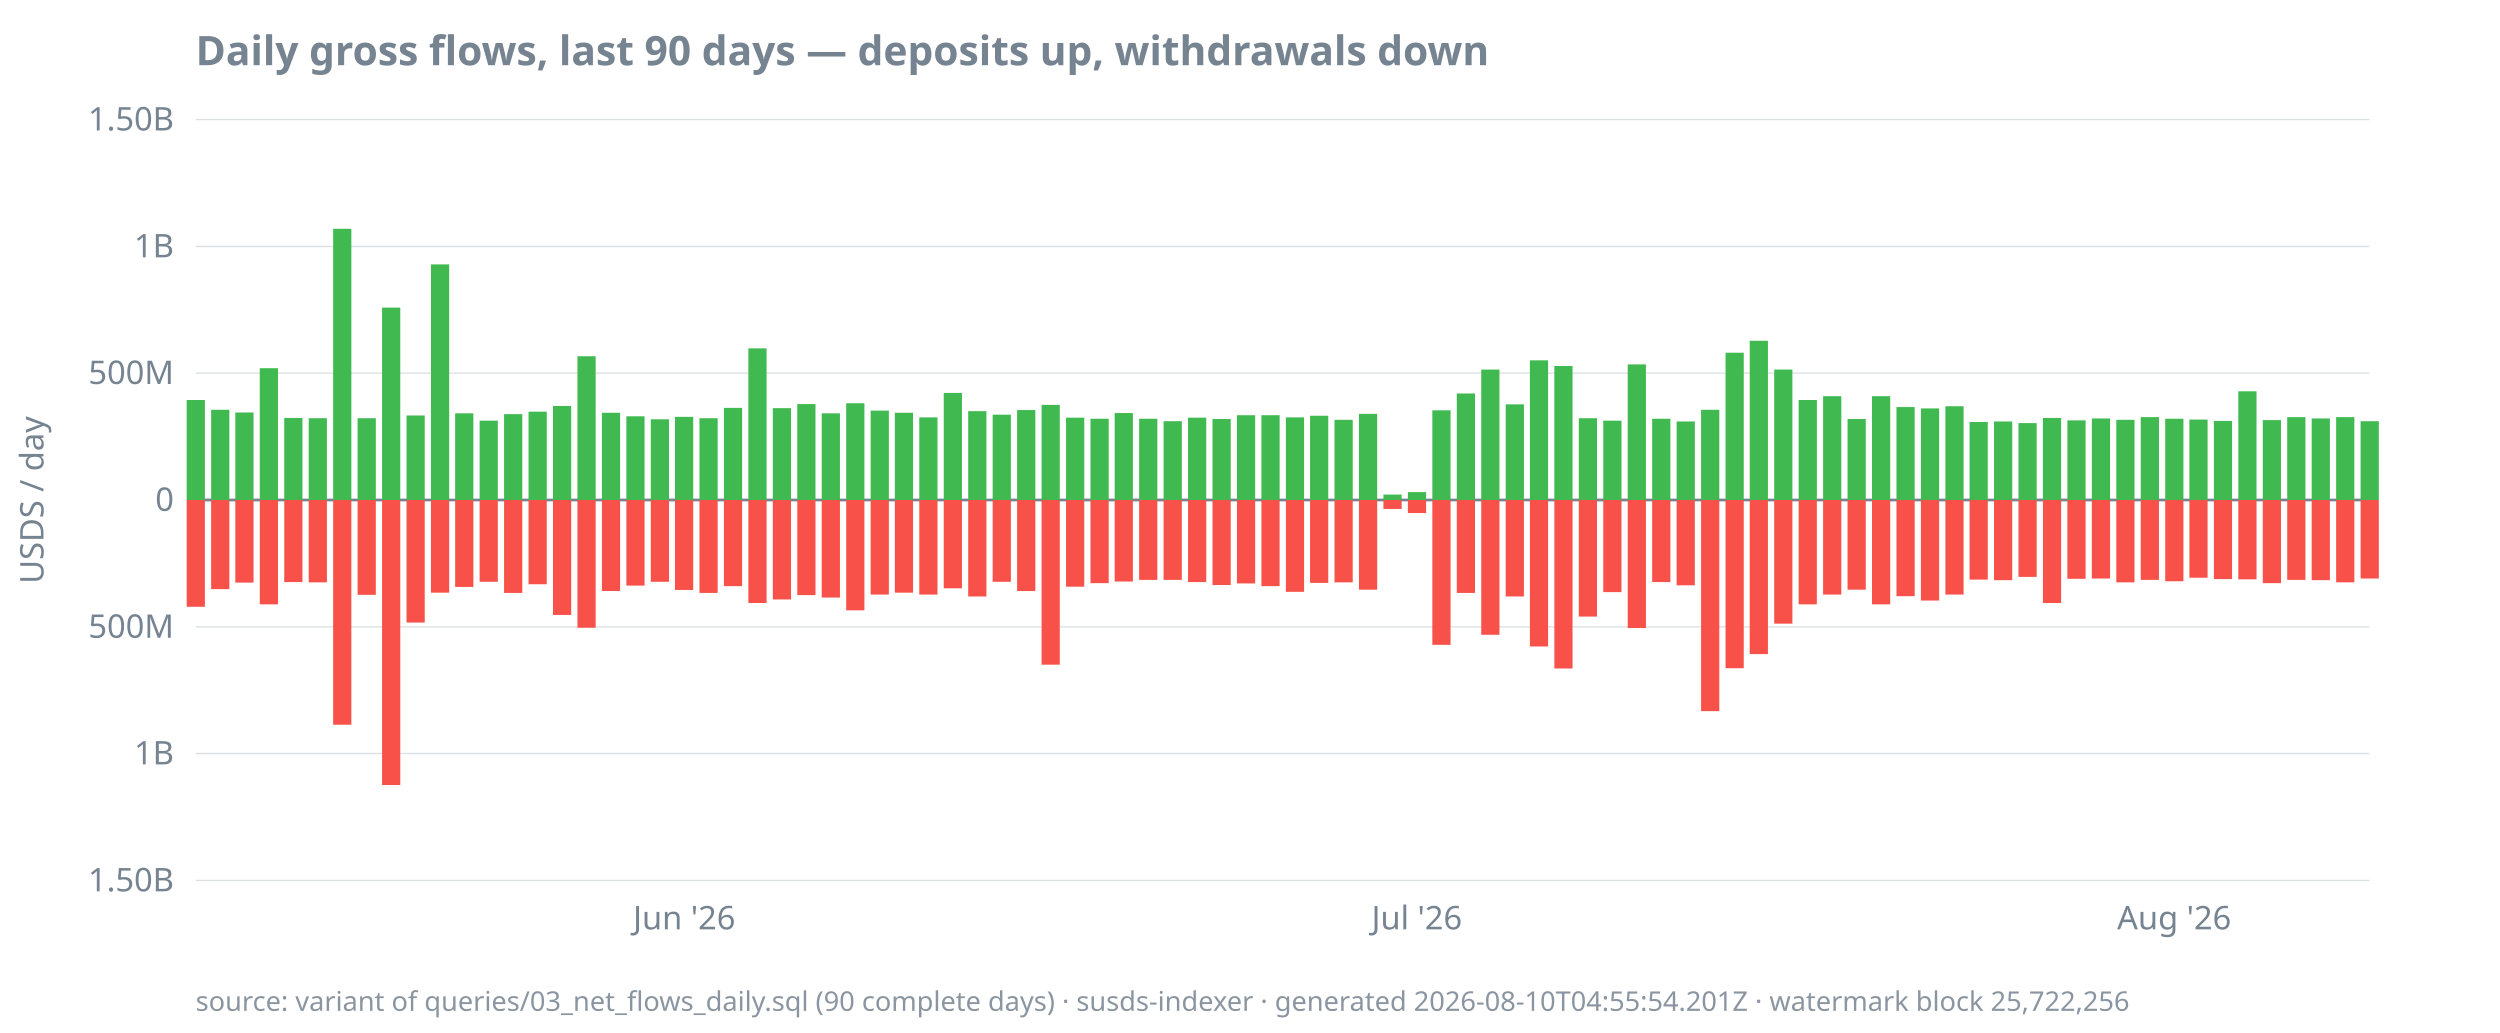
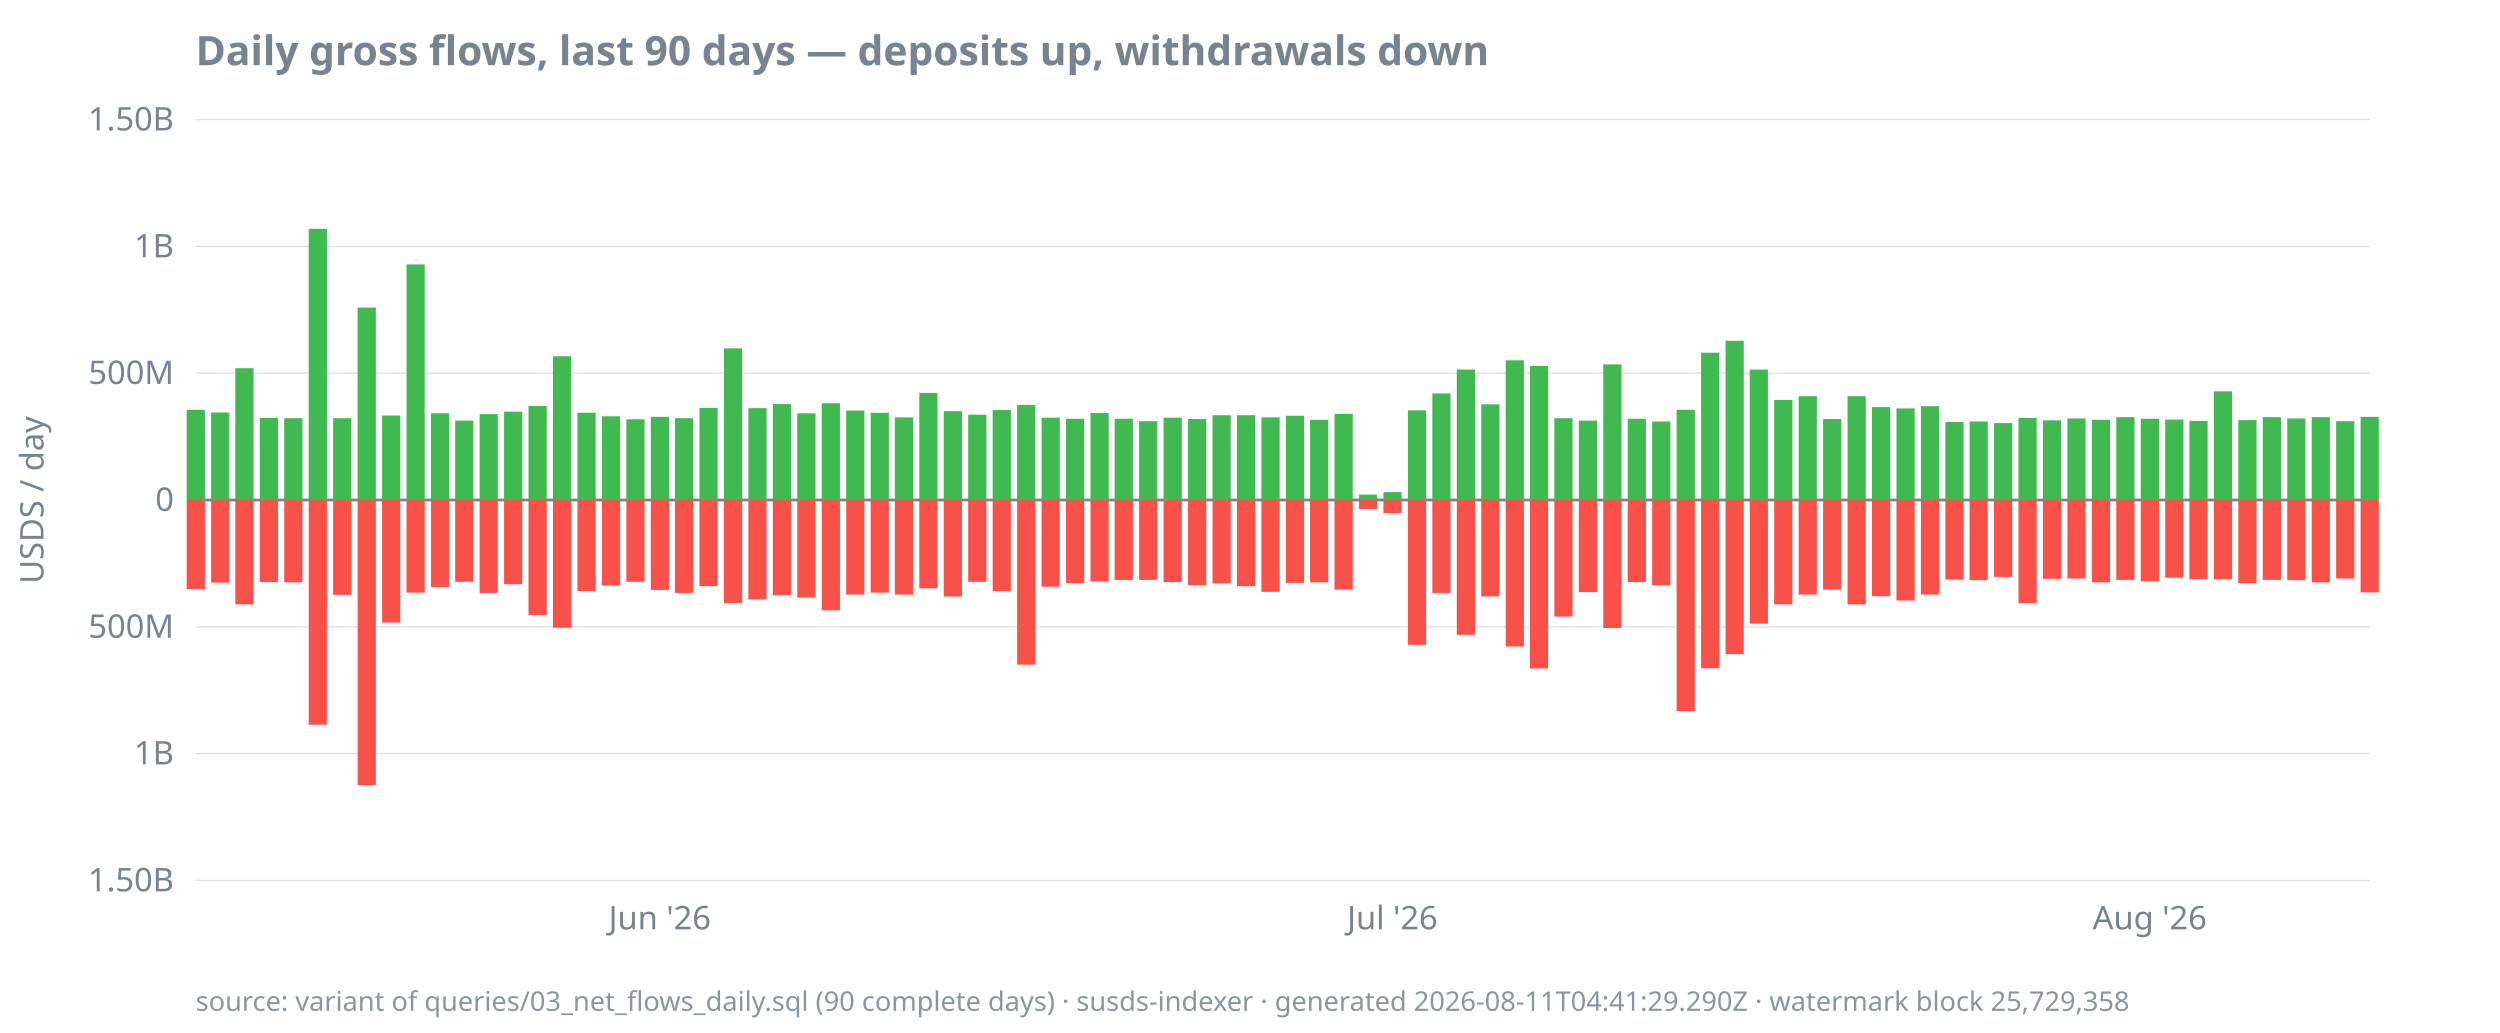
<svg xmlns="http://www.w3.org/2000/svg" width="920" height="380" viewBox="0 0 920 380">
  <style>
  text { font-family: ui-sans-serif, system-ui, sans-serif; font-size: 12px; fill: #768390; }
  .title { font-size: 15px; font-weight: 600; fill: #768390; }
  .footer { font-size: 10px; fill: #768390; opacity: 0.85; }
  .axis { stroke: #768390; stroke-width: 1; }
  .grid { stroke: #768390; stroke-width: 0.5; opacity: 0.25; }
  .line { stroke: #4493f8; stroke-width: 1.8; fill: none; }
  .pos { fill: #3fb950; }
  .neg { fill: #f85149; }
  @media (prefers-color-scheme: dark) {
    text, .title, .footer { fill: #9198a1; }
  }
</style>
  <text class="title" x="72" y="24">Daily gross flows, last 90 days — deposits up, withdrawals down</text>
  <text transform="rotate(-90)" x="-184" y="16" text-anchor="middle">USDS / day</text>
  <line class="grid" x1="72" x2="872" y1="324.0" y2="324.0" />
  <line class="grid" x1="72" x2="872" y1="277.3" y2="277.3" />
  <line class="grid" x1="72" x2="872" y1="230.7" y2="230.7" />
  <line class="grid" x1="72" x2="872" y1="184.0" y2="184.0" />
  <line class="grid" x1="72" x2="872" y1="137.3" y2="137.3" />
  <line class="grid" x1="72" x2="872" y1="90.7" y2="90.7" />
  <line class="grid" x1="72" x2="872" y1="44.0" y2="44.0" />
  <line class="axis" x1="72" x2="872" y1="184.0" y2="184.0" />
  <text x="64" y="328.0" text-anchor="end">1.50B</text>
  <text x="64" y="281.3" text-anchor="end">1B</text>
  <text x="64" y="234.7" text-anchor="end">500M</text>
  <text x="64" y="188.0" text-anchor="end">0</text>
  <text x="64" y="141.3" text-anchor="end">500M</text>
  <text x="64" y="94.7" text-anchor="end">1B</text>
  <text x="64" y="48.0" text-anchor="end">1.50B</text>
-   <text x="251.8" y="342" text-anchor="middle">Jun '26</text>
-   <text x="521.4" y="342" text-anchor="middle">Jul '26</text>
-   <text x="800.1" y="342" text-anchor="middle">Aug '26</text>
-   <rect class="pos" x="68.7" y="147.2" width="6.7" height="36.8" />
-   <rect class="neg" x="68.7" y="184.0" width="6.7" height="39.3" />
-   <rect class="pos" x="77.7" y="150.8" width="6.7" height="33.2" />
-   <rect class="neg" x="77.7" y="184.0" width="6.7" height="32.8" />
-   <rect class="pos" x="86.6" y="151.8" width="6.7" height="32.2" />
-   <rect class="neg" x="86.6" y="184.0" width="6.7" height="30.4" />
-   <rect class="pos" x="95.6" y="135.5" width="6.7" height="48.5" />
-   <rect class="neg" x="95.6" y="184.0" width="6.7" height="38.4" />
-   <rect class="pos" x="104.6" y="153.8" width="6.7" height="30.2" />
-   <rect class="neg" x="104.6" y="184.0" width="6.7" height="30.2" />
-   <rect class="pos" x="113.6" y="153.9" width="6.7" height="30.1" />
-   <rect class="neg" x="113.6" y="184.0" width="6.7" height="30.3" />
-   <rect class="pos" x="122.6" y="84.2" width="6.7" height="99.8" />
-   <rect class="neg" x="122.6" y="184.0" width="6.7" height="82.7" />
-   <rect class="pos" x="131.6" y="153.9" width="6.7" height="30.1" />
-   <rect class="neg" x="131.6" y="184.0" width="6.7" height="34.9" />
-   <rect class="pos" x="140.6" y="113.2" width="6.7" height="70.8" />
-   <rect class="neg" x="140.6" y="184.0" width="6.7" height="104.9" />
-   <rect class="pos" x="149.6" y="152.9" width="6.7" height="31.1" />
-   <rect class="neg" x="149.6" y="184.0" width="6.7" height="45.1" />
-   <rect class="pos" x="158.6" y="97.3" width="6.7" height="86.7" />
-   <rect class="neg" x="158.6" y="184.0" width="6.7" height="34.1" />
-   <rect class="pos" x="167.5" y="152.1" width="6.7" height="31.9" />
-   <rect class="neg" x="167.5" y="184.0" width="6.7" height="32.0" />
-   <rect class="pos" x="176.5" y="154.8" width="6.7" height="29.2" />
-   <rect class="neg" x="176.5" y="184.0" width="6.7" height="30.1" />
-   <rect class="pos" x="185.5" y="152.4" width="6.7" height="31.6" />
-   <rect class="neg" x="185.5" y="184.0" width="6.7" height="34.2" />
-   <rect class="pos" x="194.5" y="151.5" width="6.7" height="32.5" />
-   <rect class="neg" x="194.5" y="184.0" width="6.7" height="31.0" />
-   <rect class="pos" x="203.5" y="149.4" width="6.7" height="34.6" />
-   <rect class="neg" x="203.5" y="184.0" width="6.7" height="42.3" />
-   <rect class="pos" x="212.5" y="131.1" width="6.7" height="52.9" />
-   <rect class="neg" x="212.5" y="184.0" width="6.7" height="47.0" />
-   <rect class="pos" x="221.5" y="151.9" width="6.7" height="32.1" />
-   <rect class="neg" x="221.5" y="184.0" width="6.7" height="33.5" />
-   <rect class="pos" x="230.5" y="153.2" width="6.7" height="30.8" />
-   <rect class="neg" x="230.5" y="184.0" width="6.7" height="31.5" />
-   <rect class="pos" x="239.5" y="154.3" width="6.7" height="29.7" />
-   <rect class="neg" x="239.5" y="184.0" width="6.7" height="30.1" />
-   <rect class="pos" x="248.4" y="153.4" width="6.7" height="30.6" />
-   <rect class="neg" x="248.4" y="184.0" width="6.7" height="33.1" />
-   <rect class="pos" x="257.4" y="153.9" width="6.7" height="30.1" />
-   <rect class="neg" x="257.4" y="184.0" width="6.7" height="34.2" />
-   <rect class="pos" x="266.4" y="150.1" width="6.7" height="33.9" />
-   <rect class="neg" x="266.4" y="184.0" width="6.7" height="31.7" />
-   <rect class="pos" x="275.4" y="128.2" width="6.7" height="55.8" />
-   <rect class="neg" x="275.4" y="184.0" width="6.7" height="37.9" />
-   <rect class="pos" x="284.4" y="150.2" width="6.7" height="33.8" />
-   <rect class="neg" x="284.4" y="184.0" width="6.7" height="36.6" />
-   <rect class="pos" x="293.4" y="148.7" width="6.7" height="35.3" />
-   <rect class="neg" x="293.4" y="184.0" width="6.7" height="35.0" />
-   <rect class="pos" x="302.4" y="152.1" width="6.7" height="31.9" />
-   <rect class="neg" x="302.4" y="184.0" width="6.7" height="35.9" />
-   <rect class="pos" x="311.4" y="148.4" width="6.7" height="35.6" />
-   <rect class="neg" x="311.4" y="184.0" width="6.7" height="40.6" />
-   <rect class="pos" x="320.4" y="151.1" width="6.7" height="32.9" />
-   <rect class="neg" x="320.4" y="184.0" width="6.7" height="34.8" />
-   <rect class="pos" x="329.3" y="151.9" width="6.7" height="32.1" />
-   <rect class="neg" x="329.3" y="184.0" width="6.7" height="34.1" />
-   <rect class="pos" x="338.3" y="153.6" width="6.7" height="30.4" />
-   <rect class="neg" x="338.3" y="184.0" width="6.7" height="34.8" />
-   <rect class="pos" x="347.3" y="144.6" width="6.7" height="39.4" />
-   <rect class="neg" x="347.3" y="184.0" width="6.7" height="32.5" />
-   <rect class="pos" x="356.3" y="151.3" width="6.7" height="32.7" />
-   <rect class="neg" x="356.3" y="184.0" width="6.7" height="35.5" />
-   <rect class="pos" x="365.3" y="152.6" width="6.7" height="31.4" />
-   <rect class="neg" x="365.3" y="184.0" width="6.7" height="30.1" />
-   <rect class="pos" x="374.3" y="150.9" width="6.7" height="33.1" />
-   <rect class="neg" x="374.3" y="184.0" width="6.7" height="33.5" />
-   <rect class="pos" x="383.3" y="149.0" width="6.7" height="35.0" />
-   <rect class="neg" x="383.3" y="184.0" width="6.7" height="60.6" />
-   <rect class="pos" x="392.3" y="153.7" width="6.7" height="30.3" />
-   <rect class="neg" x="392.3" y="184.0" width="6.7" height="31.9" />
-   <rect class="pos" x="401.3" y="154.1" width="6.7" height="29.9" />
-   <rect class="neg" x="401.3" y="184.0" width="6.7" height="30.6" />
-   <rect class="pos" x="410.2" y="152.0" width="6.7" height="32.0" />
-   <rect class="neg" x="410.2" y="184.0" width="6.7" height="30.0" />
-   <rect class="pos" x="419.2" y="154.1" width="6.7" height="29.9" />
+   <text x="242.8" y="342" text-anchor="middle">Jun '26</text>
+   <text x="512.4" y="342" text-anchor="middle">Jul '26</text>
+   <text x="791.1" y="342" text-anchor="middle">Aug '26</text>
+   <rect class="pos" x="68.7" y="150.8" width="6.7" height="33.2" />
+   <rect class="neg" x="68.7" y="184.0" width="6.7" height="32.8" />
+   <rect class="pos" x="77.7" y="151.8" width="6.7" height="32.2" />
+   <rect class="neg" x="77.7" y="184.0" width="6.7" height="30.4" />
+   <rect class="pos" x="86.6" y="135.5" width="6.7" height="48.5" />
+   <rect class="neg" x="86.6" y="184.0" width="6.7" height="38.4" />
+   <rect class="pos" x="95.6" y="153.8" width="6.7" height="30.2" />
+   <rect class="neg" x="95.6" y="184.0" width="6.7" height="30.2" />
+   <rect class="pos" x="104.6" y="153.9" width="6.7" height="30.1" />
+   <rect class="neg" x="104.6" y="184.0" width="6.7" height="30.3" />
+   <rect class="pos" x="113.6" y="84.2" width="6.7" height="99.8" />
+   <rect class="neg" x="113.6" y="184.0" width="6.7" height="82.7" />
+   <rect class="pos" x="122.6" y="153.9" width="6.7" height="30.1" />
+   <rect class="neg" x="122.6" y="184.0" width="6.7" height="34.9" />
+   <rect class="pos" x="131.6" y="113.2" width="6.7" height="70.8" />
+   <rect class="neg" x="131.6" y="184.0" width="6.7" height="104.9" />
+   <rect class="pos" x="140.6" y="152.9" width="6.7" height="31.1" />
+   <rect class="neg" x="140.6" y="184.0" width="6.7" height="45.1" />
+   <rect class="pos" x="149.6" y="97.3" width="6.7" height="86.7" />
+   <rect class="neg" x="149.6" y="184.0" width="6.7" height="34.1" />
+   <rect class="pos" x="158.6" y="152.1" width="6.7" height="31.9" />
+   <rect class="neg" x="158.6" y="184.0" width="6.7" height="32.0" />
+   <rect class="pos" x="167.5" y="154.8" width="6.7" height="29.2" />
+   <rect class="neg" x="167.5" y="184.0" width="6.7" height="30.1" />
+   <rect class="pos" x="176.5" y="152.4" width="6.7" height="31.6" />
+   <rect class="neg" x="176.5" y="184.0" width="6.7" height="34.2" />
+   <rect class="pos" x="185.5" y="151.5" width="6.7" height="32.5" />
+   <rect class="neg" x="185.5" y="184.0" width="6.7" height="31.0" />
+   <rect class="pos" x="194.5" y="149.4" width="6.7" height="34.6" />
+   <rect class="neg" x="194.5" y="184.0" width="6.7" height="42.3" />
+   <rect class="pos" x="203.5" y="131.1" width="6.7" height="52.9" />
+   <rect class="neg" x="203.5" y="184.0" width="6.7" height="47.0" />
+   <rect class="pos" x="212.5" y="151.9" width="6.7" height="32.1" />
+   <rect class="neg" x="212.5" y="184.0" width="6.7" height="33.5" />
+   <rect class="pos" x="221.5" y="153.2" width="6.7" height="30.8" />
+   <rect class="neg" x="221.5" y="184.0" width="6.7" height="31.5" />
+   <rect class="pos" x="230.5" y="154.3" width="6.7" height="29.7" />
+   <rect class="neg" x="230.5" y="184.0" width="6.7" height="30.1" />
+   <rect class="pos" x="239.5" y="153.4" width="6.7" height="30.6" />
+   <rect class="neg" x="239.5" y="184.0" width="6.7" height="33.1" />
+   <rect class="pos" x="248.4" y="153.9" width="6.7" height="30.1" />
+   <rect class="neg" x="248.4" y="184.0" width="6.7" height="34.2" />
+   <rect class="pos" x="257.4" y="150.1" width="6.7" height="33.9" />
+   <rect class="neg" x="257.4" y="184.0" width="6.7" height="31.7" />
+   <rect class="pos" x="266.4" y="128.2" width="6.7" height="55.8" />
+   <rect class="neg" x="266.4" y="184.0" width="6.7" height="37.9" />
+   <rect class="pos" x="275.4" y="150.2" width="6.7" height="33.8" />
+   <rect class="neg" x="275.4" y="184.0" width="6.7" height="36.6" />
+   <rect class="pos" x="284.4" y="148.7" width="6.7" height="35.3" />
+   <rect class="neg" x="284.4" y="184.0" width="6.7" height="35.0" />
+   <rect class="pos" x="293.4" y="152.1" width="6.7" height="31.9" />
+   <rect class="neg" x="293.4" y="184.0" width="6.7" height="35.9" />
+   <rect class="pos" x="302.4" y="148.4" width="6.7" height="35.6" />
+   <rect class="neg" x="302.4" y="184.0" width="6.7" height="40.6" />
+   <rect class="pos" x="311.4" y="151.1" width="6.7" height="32.9" />
+   <rect class="neg" x="311.4" y="184.0" width="6.7" height="34.8" />
+   <rect class="pos" x="320.4" y="151.9" width="6.7" height="32.1" />
+   <rect class="neg" x="320.4" y="184.0" width="6.7" height="34.1" />
+   <rect class="pos" x="329.3" y="153.6" width="6.7" height="30.4" />
+   <rect class="neg" x="329.3" y="184.0" width="6.7" height="34.8" />
+   <rect class="pos" x="338.3" y="144.6" width="6.7" height="39.4" />
+   <rect class="neg" x="338.3" y="184.0" width="6.7" height="32.5" />
+   <rect class="pos" x="347.3" y="151.3" width="6.7" height="32.7" />
+   <rect class="neg" x="347.3" y="184.0" width="6.7" height="35.5" />
+   <rect class="pos" x="356.3" y="152.6" width="6.7" height="31.4" />
+   <rect class="neg" x="356.3" y="184.0" width="6.7" height="30.1" />
+   <rect class="pos" x="365.3" y="150.9" width="6.7" height="33.1" />
+   <rect class="neg" x="365.3" y="184.0" width="6.7" height="33.5" />
+   <rect class="pos" x="374.3" y="149.0" width="6.7" height="35.0" />
+   <rect class="neg" x="374.3" y="184.0" width="6.7" height="60.6" />
+   <rect class="pos" x="383.3" y="153.7" width="6.7" height="30.3" />
+   <rect class="neg" x="383.3" y="184.0" width="6.7" height="31.9" />
+   <rect class="pos" x="392.3" y="154.1" width="6.7" height="29.9" />
+   <rect class="neg" x="392.3" y="184.0" width="6.7" height="30.6" />
+   <rect class="pos" x="401.3" y="152.0" width="6.7" height="32.0" />
+   <rect class="neg" x="401.3" y="184.0" width="6.7" height="30.0" />
+   <rect class="pos" x="410.2" y="154.1" width="6.7" height="29.9" />
+   <rect class="neg" x="410.2" y="184.0" width="6.7" height="29.4" />
+   <rect class="pos" x="419.2" y="155.0" width="6.7" height="29.0" />
  <rect class="neg" x="419.2" y="184.0" width="6.7" height="29.4" />
-   <rect class="pos" x="428.2" y="155.0" width="6.7" height="29.0" />
-   <rect class="neg" x="428.2" y="184.0" width="6.7" height="29.4" />
-   <rect class="pos" x="437.2" y="153.7" width="6.7" height="30.3" />
-   <rect class="neg" x="437.2" y="184.0" width="6.7" height="30.2" />
-   <rect class="pos" x="446.2" y="154.2" width="6.7" height="29.8" />
-   <rect class="neg" x="446.2" y="184.0" width="6.7" height="31.3" />
+   <rect class="pos" x="428.2" y="153.7" width="6.7" height="30.3" />
+   <rect class="neg" x="428.2" y="184.0" width="6.7" height="30.2" />
+   <rect class="pos" x="437.2" y="154.2" width="6.7" height="29.8" />
+   <rect class="neg" x="437.2" y="184.0" width="6.7" height="31.3" />
+   <rect class="pos" x="446.2" y="152.8" width="6.7" height="31.2" />
+   <rect class="neg" x="446.2" y="184.0" width="6.7" height="30.7" />
  <rect class="pos" x="455.2" y="152.8" width="6.7" height="31.2" />
-   <rect class="neg" x="455.2" y="184.0" width="6.7" height="30.7" />
-   <rect class="pos" x="464.2" y="152.8" width="6.7" height="31.2" />
-   <rect class="neg" x="464.2" y="184.0" width="6.7" height="31.7" />
-   <rect class="pos" x="473.2" y="153.6" width="6.7" height="30.4" />
-   <rect class="neg" x="473.2" y="184.0" width="6.7" height="33.8" />
-   <rect class="pos" x="482.1" y="153.0" width="6.7" height="31.0" />
-   <rect class="neg" x="482.1" y="184.0" width="6.7" height="30.5" />
-   <rect class="pos" x="491.1" y="154.5" width="6.7" height="29.5" />
-   <rect class="neg" x="491.1" y="184.0" width="6.7" height="30.3" />
-   <rect class="pos" x="500.1" y="152.3" width="6.7" height="31.7" />
-   <rect class="neg" x="500.1" y="184.0" width="6.7" height="33.0" />
-   <rect class="pos" x="509.1" y="182.0" width="6.7" height="2.0" />
-   <rect class="neg" x="509.1" y="184.0" width="6.7" height="3.3" />
-   <rect class="pos" x="518.1" y="181.1" width="6.7" height="2.9" />
-   <rect class="neg" x="518.1" y="184.0" width="6.7" height="4.8" />
-   <rect class="pos" x="527.1" y="151.0" width="6.7" height="33.0" />
-   <rect class="neg" x="527.1" y="184.0" width="6.7" height="53.3" />
-   <rect class="pos" x="536.1" y="144.8" width="6.7" height="39.2" />
-   <rect class="neg" x="536.1" y="184.0" width="6.7" height="34.2" />
-   <rect class="pos" x="545.1" y="136.0" width="6.7" height="48.0" />
-   <rect class="neg" x="545.1" y="184.0" width="6.7" height="49.6" />
-   <rect class="pos" x="554.1" y="148.8" width="6.7" height="35.2" />
-   <rect class="neg" x="554.1" y="184.0" width="6.7" height="35.5" />
-   <rect class="pos" x="563.0" y="132.6" width="6.7" height="51.4" />
-   <rect class="neg" x="563.0" y="184.0" width="6.7" height="53.9" />
-   <rect class="pos" x="572.0" y="134.7" width="6.7" height="49.3" />
-   <rect class="neg" x="572.0" y="184.0" width="6.7" height="62.0" />
-   <rect class="pos" x="581.0" y="153.9" width="6.7" height="30.1" />
-   <rect class="neg" x="581.0" y="184.0" width="6.7" height="42.9" />
-   <rect class="pos" x="590.0" y="154.8" width="6.7" height="29.2" />
-   <rect class="neg" x="590.0" y="184.0" width="6.7" height="33.9" />
-   <rect class="pos" x="599.0" y="134.1" width="6.7" height="49.9" />
-   <rect class="neg" x="599.0" y="184.0" width="6.7" height="47.1" />
-   <rect class="pos" x="608.0" y="154.1" width="6.7" height="29.9" />
-   <rect class="neg" x="608.0" y="184.0" width="6.7" height="30.2" />
-   <rect class="pos" x="617.0" y="155.1" width="6.7" height="28.9" />
-   <rect class="neg" x="617.0" y="184.0" width="6.7" height="31.4" />
-   <rect class="pos" x="626.0" y="150.8" width="6.7" height="33.2" />
-   <rect class="neg" x="626.0" y="184.0" width="6.7" height="77.7" />
-   <rect class="pos" x="635.0" y="129.8" width="6.7" height="54.2" />
-   <rect class="neg" x="635.0" y="184.0" width="6.7" height="61.9" />
-   <rect class="pos" x="643.9" y="125.4" width="6.7" height="58.6" />
-   <rect class="neg" x="643.9" y="184.0" width="6.7" height="56.7" />
-   <rect class="pos" x="652.9" y="136.0" width="6.7" height="48.0" />
-   <rect class="neg" x="652.9" y="184.0" width="6.7" height="45.5" />
-   <rect class="pos" x="661.9" y="147.2" width="6.7" height="36.8" />
-   <rect class="neg" x="661.9" y="184.0" width="6.7" height="38.4" />
-   <rect class="pos" x="670.9" y="145.8" width="6.7" height="38.2" />
-   <rect class="neg" x="670.9" y="184.0" width="6.7" height="34.8" />
-   <rect class="pos" x="679.9" y="154.2" width="6.7" height="29.8" />
-   <rect class="neg" x="679.9" y="184.0" width="6.7" height="33.0" />
-   <rect class="pos" x="688.9" y="145.8" width="6.7" height="38.2" />
-   <rect class="neg" x="688.9" y="184.0" width="6.7" height="38.4" />
-   <rect class="pos" x="697.9" y="149.8" width="6.7" height="34.2" />
-   <rect class="neg" x="697.9" y="184.0" width="6.7" height="35.4" />
-   <rect class="pos" x="706.9" y="150.3" width="6.7" height="33.7" />
-   <rect class="neg" x="706.9" y="184.0" width="6.7" height="37.0" />
-   <rect class="pos" x="715.9" y="149.5" width="6.7" height="34.5" />
-   <rect class="neg" x="715.9" y="184.0" width="6.7" height="34.8" />
-   <rect class="pos" x="724.8" y="155.3" width="6.7" height="28.7" />
-   <rect class="neg" x="724.8" y="184.0" width="6.7" height="29.3" />
-   <rect class="pos" x="733.8" y="155.1" width="6.7" height="28.9" />
-   <rect class="neg" x="733.8" y="184.0" width="6.7" height="29.5" />
-   <rect class="pos" x="742.8" y="155.7" width="6.7" height="28.3" />
-   <rect class="neg" x="742.8" y="184.0" width="6.7" height="28.3" />
-   <rect class="pos" x="751.8" y="153.8" width="6.7" height="30.2" />
-   <rect class="neg" x="751.8" y="184.0" width="6.7" height="37.9" />
-   <rect class="pos" x="760.8" y="154.7" width="6.7" height="29.3" />
-   <rect class="neg" x="760.8" y="184.0" width="6.7" height="29.0" />
-   <rect class="pos" x="769.8" y="154.0" width="6.7" height="30.0" />
-   <rect class="neg" x="769.8" y="184.0" width="6.7" height="28.9" />
-   <rect class="pos" x="778.8" y="154.5" width="6.7" height="29.5" />
-   <rect class="neg" x="778.8" y="184.0" width="6.7" height="30.3" />
-   <rect class="pos" x="787.8" y="153.5" width="6.7" height="30.5" />
-   <rect class="neg" x="787.8" y="184.0" width="6.7" height="29.4" />
-   <rect class="pos" x="796.8" y="154.1" width="6.7" height="29.9" />
-   <rect class="neg" x="796.8" y="184.0" width="6.7" height="29.9" />
-   <rect class="pos" x="805.7" y="154.4" width="6.7" height="29.6" />
-   <rect class="neg" x="805.7" y="184.0" width="6.7" height="28.6" />
-   <rect class="pos" x="814.7" y="154.9" width="6.7" height="29.1" />
-   <rect class="neg" x="814.7" y="184.0" width="6.7" height="29.1" />
-   <rect class="pos" x="823.7" y="144.0" width="6.7" height="40.0" />
-   <rect class="neg" x="823.7" y="184.0" width="6.7" height="29.2" />
-   <rect class="pos" x="832.7" y="154.6" width="6.7" height="29.4" />
-   <rect class="neg" x="832.7" y="184.0" width="6.7" height="30.6" />
-   <rect class="pos" x="841.7" y="153.5" width="6.7" height="30.5" />
-   <rect class="neg" x="841.7" y="184.0" width="6.7" height="29.4" />
-   <rect class="pos" x="850.7" y="154.0" width="6.7" height="30.0" />
-   <rect class="neg" x="850.7" y="184.0" width="6.7" height="29.5" />
-   <rect class="pos" x="859.7" y="153.5" width="6.7" height="30.5" />
-   <rect class="neg" x="859.7" y="184.0" width="6.7" height="30.3" />
-   <rect class="pos" x="868.7" y="155.0" width="6.7" height="29.0" />
-   <rect class="neg" x="868.7" y="184.0" width="6.7" height="28.9" />
-   <text class="footer" x="72" y="372">source: variant of queries/03_net_flows_daily.sql (90 complete days) · susds-indexer · generated 2026-08-10T04:55:54.201Z · watermark block 25,722,256</text>
+   <rect class="neg" x="455.2" y="184.0" width="6.7" height="31.7" />
+   <rect class="pos" x="464.2" y="153.6" width="6.7" height="30.4" />
+   <rect class="neg" x="464.2" y="184.0" width="6.7" height="33.8" />
+   <rect class="pos" x="473.2" y="153.0" width="6.7" height="31.0" />
+   <rect class="neg" x="473.2" y="184.0" width="6.7" height="30.5" />
+   <rect class="pos" x="482.1" y="154.5" width="6.7" height="29.5" />
+   <rect class="neg" x="482.1" y="184.0" width="6.7" height="30.3" />
+   <rect class="pos" x="491.1" y="152.3" width="6.7" height="31.7" />
+   <rect class="neg" x="491.1" y="184.0" width="6.7" height="33.0" />
+   <rect class="pos" x="500.1" y="182.0" width="6.7" height="2.0" />
+   <rect class="neg" x="500.1" y="184.0" width="6.7" height="3.3" />
+   <rect class="pos" x="509.1" y="181.1" width="6.7" height="2.9" />
+   <rect class="neg" x="509.1" y="184.0" width="6.7" height="4.8" />
+   <rect class="pos" x="518.1" y="151.0" width="6.7" height="33.0" />
+   <rect class="neg" x="518.1" y="184.0" width="6.7" height="53.3" />
+   <rect class="pos" x="527.1" y="144.8" width="6.7" height="39.2" />
+   <rect class="neg" x="527.1" y="184.0" width="6.7" height="34.2" />
+   <rect class="pos" x="536.1" y="136.0" width="6.7" height="48.0" />
+   <rect class="neg" x="536.1" y="184.0" width="6.7" height="49.6" />
+   <rect class="pos" x="545.1" y="148.8" width="6.7" height="35.2" />
+   <rect class="neg" x="545.1" y="184.0" width="6.7" height="35.5" />
+   <rect class="pos" x="554.1" y="132.6" width="6.7" height="51.4" />
+   <rect class="neg" x="554.1" y="184.0" width="6.7" height="53.9" />
+   <rect class="pos" x="563.0" y="134.7" width="6.7" height="49.3" />
+   <rect class="neg" x="563.0" y="184.0" width="6.7" height="62.0" />
+   <rect class="pos" x="572.0" y="153.9" width="6.7" height="30.1" />
+   <rect class="neg" x="572.0" y="184.0" width="6.7" height="42.9" />
+   <rect class="pos" x="581.0" y="154.8" width="6.7" height="29.2" />
+   <rect class="neg" x="581.0" y="184.0" width="6.7" height="33.9" />
+   <rect class="pos" x="590.0" y="134.1" width="6.7" height="49.9" />
+   <rect class="neg" x="590.0" y="184.0" width="6.7" height="47.1" />
+   <rect class="pos" x="599.0" y="154.1" width="6.7" height="29.9" />
+   <rect class="neg" x="599.0" y="184.0" width="6.7" height="30.2" />
+   <rect class="pos" x="608.0" y="155.1" width="6.7" height="28.9" />
+   <rect class="neg" x="608.0" y="184.0" width="6.7" height="31.4" />
+   <rect class="pos" x="617.0" y="150.8" width="6.7" height="33.2" />
+   <rect class="neg" x="617.0" y="184.0" width="6.7" height="77.7" />
+   <rect class="pos" x="626.0" y="129.8" width="6.7" height="54.2" />
+   <rect class="neg" x="626.0" y="184.0" width="6.7" height="61.9" />
+   <rect class="pos" x="635.0" y="125.4" width="6.7" height="58.6" />
+   <rect class="neg" x="635.0" y="184.0" width="6.7" height="56.7" />
+   <rect class="pos" x="643.9" y="136.0" width="6.7" height="48.0" />
+   <rect class="neg" x="643.9" y="184.0" width="6.7" height="45.5" />
+   <rect class="pos" x="652.9" y="147.2" width="6.7" height="36.8" />
+   <rect class="neg" x="652.9" y="184.0" width="6.7" height="38.4" />
+   <rect class="pos" x="661.9" y="145.8" width="6.7" height="38.2" />
+   <rect class="neg" x="661.9" y="184.0" width="6.7" height="34.8" />
+   <rect class="pos" x="670.9" y="154.2" width="6.7" height="29.8" />
+   <rect class="neg" x="670.9" y="184.0" width="6.7" height="33.0" />
+   <rect class="pos" x="679.9" y="145.8" width="6.7" height="38.2" />
+   <rect class="neg" x="679.9" y="184.0" width="6.7" height="38.4" />
+   <rect class="pos" x="688.9" y="149.8" width="6.7" height="34.2" />
+   <rect class="neg" x="688.9" y="184.0" width="6.7" height="35.4" />
+   <rect class="pos" x="697.9" y="150.3" width="6.7" height="33.7" />
+   <rect class="neg" x="697.9" y="184.0" width="6.7" height="37.0" />
+   <rect class="pos" x="706.9" y="149.5" width="6.7" height="34.5" />
+   <rect class="neg" x="706.9" y="184.0" width="6.7" height="34.8" />
+   <rect class="pos" x="715.9" y="155.3" width="6.7" height="28.7" />
+   <rect class="neg" x="715.9" y="184.0" width="6.7" height="29.3" />
+   <rect class="pos" x="724.8" y="155.1" width="6.7" height="28.9" />
+   <rect class="neg" x="724.8" y="184.0" width="6.7" height="29.5" />
+   <rect class="pos" x="733.8" y="155.7" width="6.7" height="28.3" />
+   <rect class="neg" x="733.8" y="184.0" width="6.7" height="28.3" />
+   <rect class="pos" x="742.8" y="153.8" width="6.7" height="30.2" />
+   <rect class="neg" x="742.8" y="184.0" width="6.7" height="37.9" />
+   <rect class="pos" x="751.8" y="154.7" width="6.7" height="29.3" />
+   <rect class="neg" x="751.8" y="184.0" width="6.7" height="29.0" />
+   <rect class="pos" x="760.8" y="154.0" width="6.7" height="30.0" />
+   <rect class="neg" x="760.8" y="184.0" width="6.7" height="28.9" />
+   <rect class="pos" x="769.8" y="154.5" width="6.7" height="29.5" />
+   <rect class="neg" x="769.8" y="184.0" width="6.7" height="30.3" />
+   <rect class="pos" x="778.8" y="153.5" width="6.7" height="30.5" />
+   <rect class="neg" x="778.8" y="184.0" width="6.7" height="29.4" />
+   <rect class="pos" x="787.8" y="154.1" width="6.7" height="29.9" />
+   <rect class="neg" x="787.8" y="184.0" width="6.7" height="29.9" />
+   <rect class="pos" x="796.8" y="154.4" width="6.7" height="29.6" />
+   <rect class="neg" x="796.8" y="184.0" width="6.7" height="28.6" />
+   <rect class="pos" x="805.7" y="154.9" width="6.7" height="29.1" />
+   <rect class="neg" x="805.7" y="184.0" width="6.7" height="29.1" />
+   <rect class="pos" x="814.7" y="144.0" width="6.7" height="40.0" />
+   <rect class="neg" x="814.7" y="184.0" width="6.7" height="29.2" />
+   <rect class="pos" x="823.7" y="154.6" width="6.7" height="29.4" />
+   <rect class="neg" x="823.7" y="184.0" width="6.7" height="30.6" />
+   <rect class="pos" x="832.7" y="153.5" width="6.7" height="30.5" />
+   <rect class="neg" x="832.7" y="184.0" width="6.7" height="29.4" />
+   <rect class="pos" x="841.7" y="154.0" width="6.7" height="30.0" />
+   <rect class="neg" x="841.7" y="184.0" width="6.7" height="29.5" />
+   <rect class="pos" x="850.7" y="153.5" width="6.7" height="30.5" />
+   <rect class="neg" x="850.7" y="184.0" width="6.7" height="30.3" />
+   <rect class="pos" x="859.7" y="155.0" width="6.7" height="29.0" />
+   <rect class="neg" x="859.7" y="184.0" width="6.7" height="28.9" />
+   <rect class="pos" x="868.7" y="153.4" width="6.7" height="30.6" />
+   <rect class="neg" x="868.7" y="184.0" width="6.7" height="34.0" />
+   <text class="footer" x="72" y="372">source: variant of queries/03_net_flows_daily.sql (90 complete days) · susds-indexer · generated 2026-08-11T04:41:29.290Z · watermark block 25,729,358</text>
</svg>
